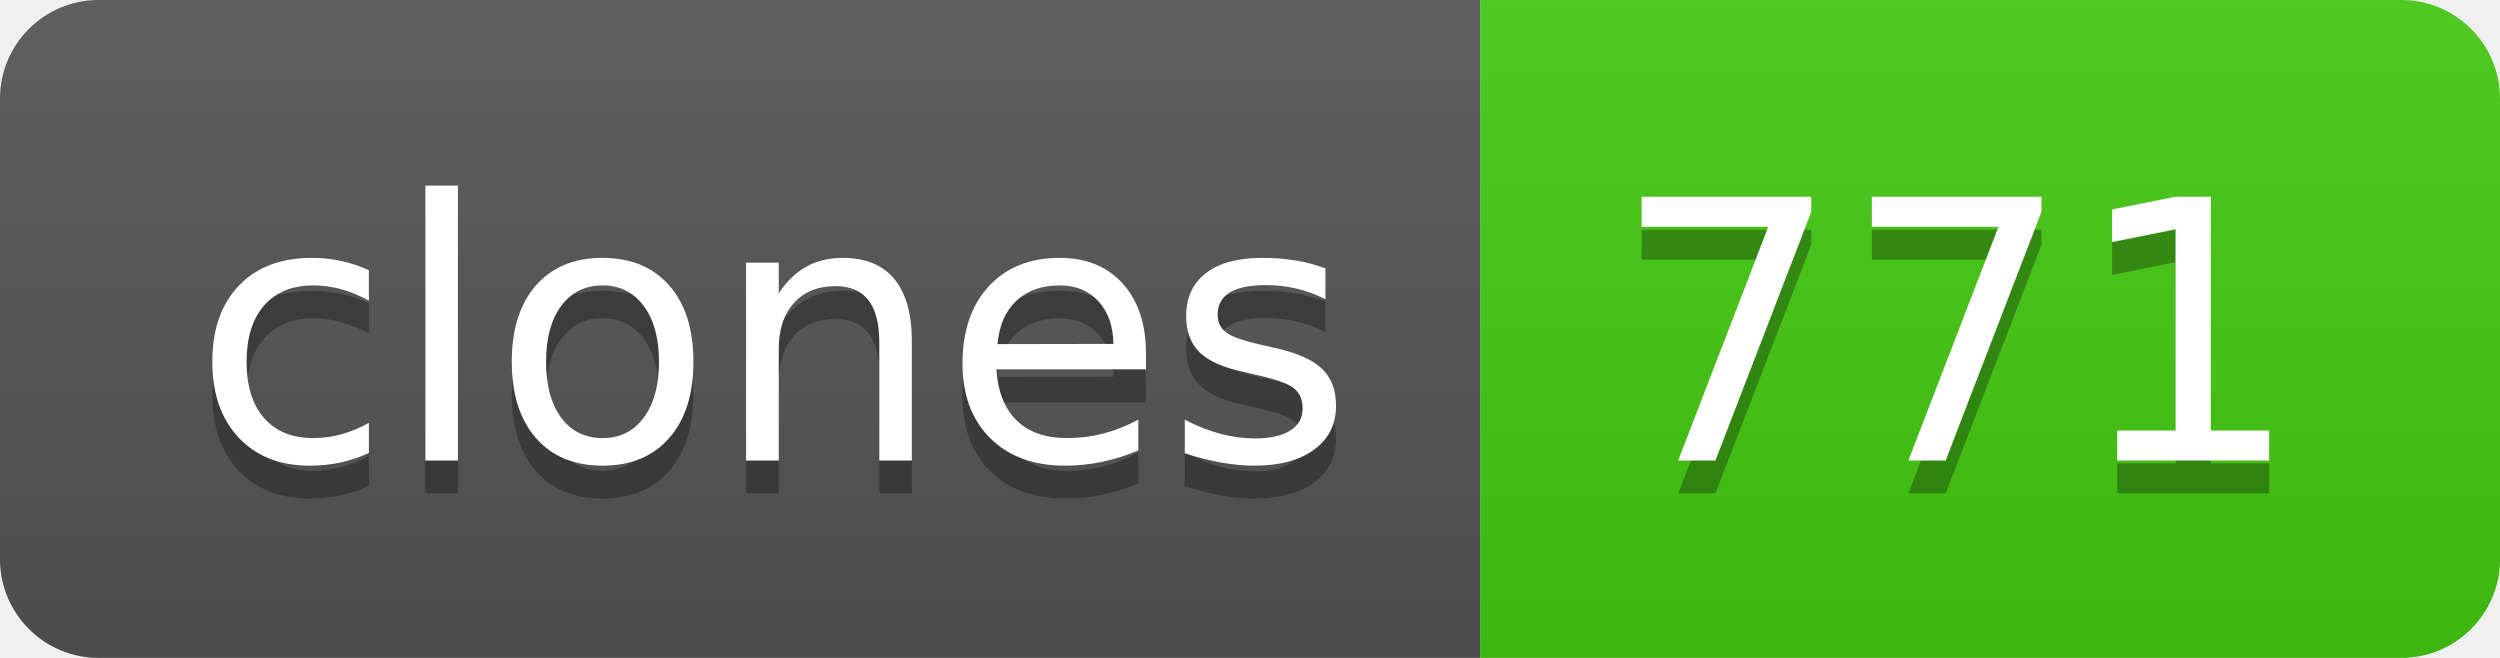
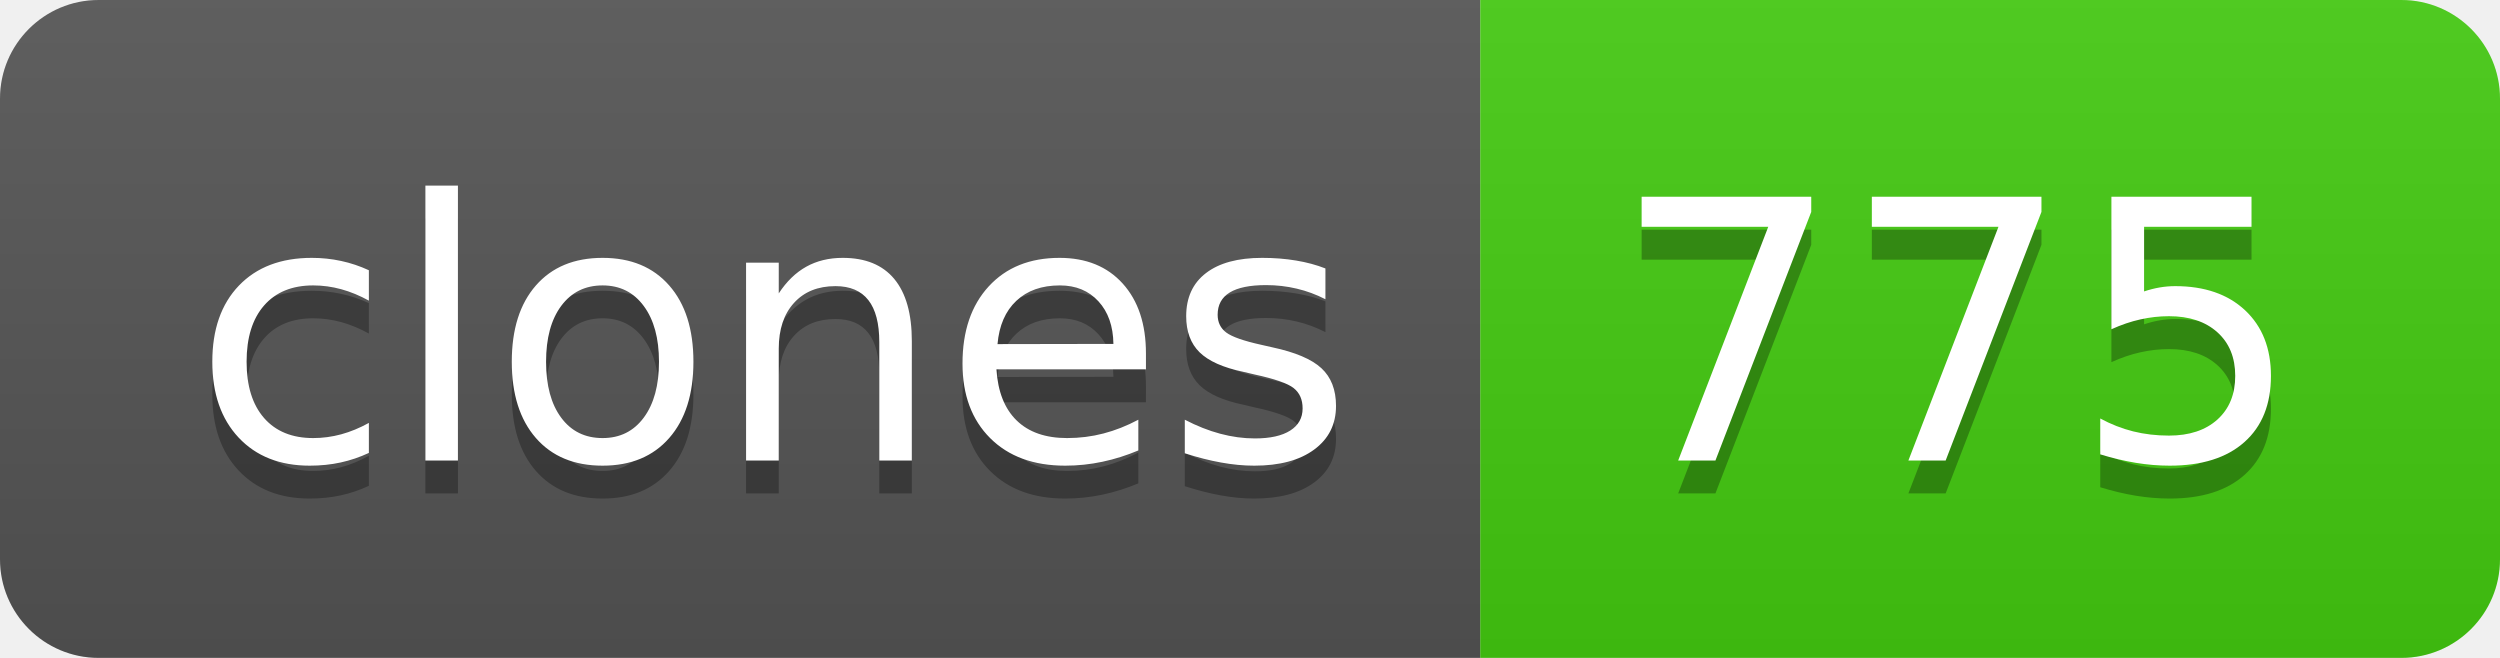
- <svg xmlns="http://www.w3.org/2000/svg" width="76" height="20" role="img" aria-label="clones: 771">
+ <svg xmlns="http://www.w3.org/2000/svg" width="76" height="20" role="img" aria-label="clones: 775">
  <linearGradient id="s" x2="0" y2="100%">
    <stop offset="0" stop-color="#bbb" stop-opacity=".1" />
    <stop offset="1" stop-opacity=".1" />
  </linearGradient>
  <clipPath id="r">
    <rect width="76" height="20" rx="3" fill="#fff" />
  </clipPath>
  <g clip-path="url(#r)">
    <rect width="45" height="20" fill="#555" />
    <rect x="45" width="31" height="20" fill="#4c1" />
    <rect width="76" height="20" fill="url(#s)" />
  </g>
  <g fill="#fff" text-anchor="middle" font-family="Verdana,Geneva,DejaVu Sans,sans-serif" text-rendering="geometricPrecision" font-size="110">
    <text aria-hidden="true" x="235" y="150" fill="#010101" fill-opacity=".3" transform="scale(.1)" textLength="350">clones</text>
    <text x="235" y="140" transform="scale(.1)" fill="#fff" textLength="350">clones</text>
-     <text aria-hidden="true" x="595" y="150" fill="#010101" fill-opacity=".3" transform="scale(.1)" textLength="210">771</text>
-     <text x="595" y="140" transform="scale(.1)" fill="#fff" textLength="210">771</text>
+     <text aria-hidden="true" x="595" y="150" fill="#010101" fill-opacity=".3" transform="scale(.1)" textLength="210">775</text>
+     <text x="595" y="140" transform="scale(.1)" fill="#fff" textLength="210">775</text>
  </g>
</svg>
